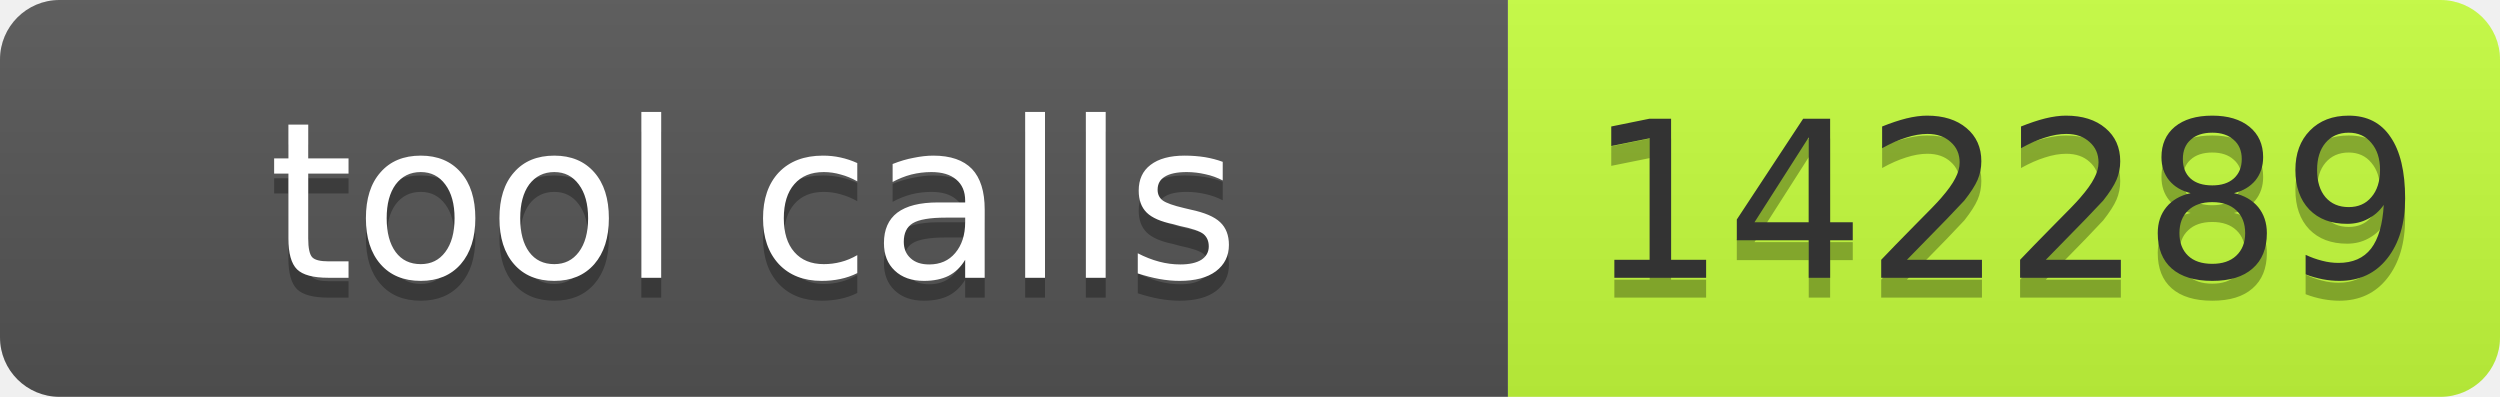
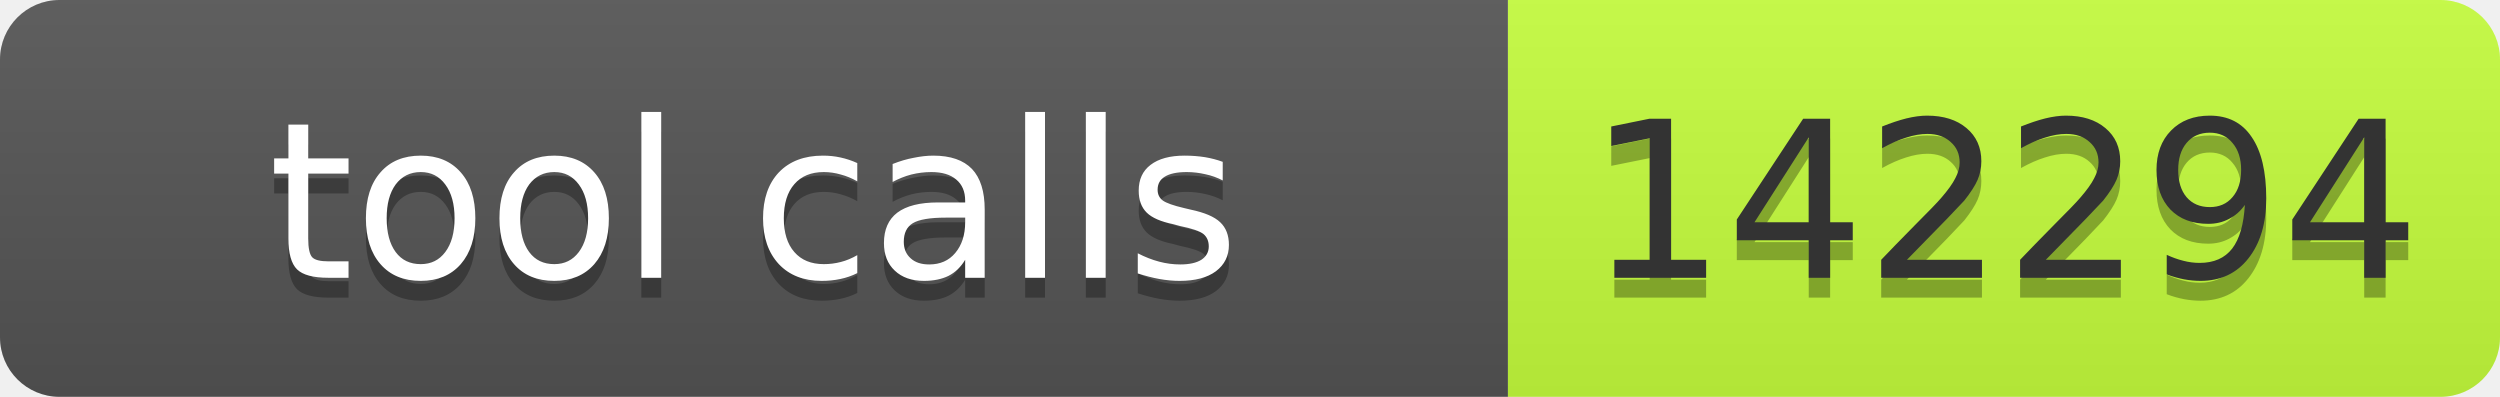
- <svg xmlns="http://www.w3.org/2000/svg" width="126" height="20" role="img" aria-label="tool calls: 142289">
+ <svg xmlns="http://www.w3.org/2000/svg" width="126" height="20" role="img" aria-label="tool calls: 142294">
  <linearGradient id="s" x2="0" y2="100%">
    <stop offset="0" stop-color="#bbb" stop-opacity=".1" />
    <stop offset="1" stop-opacity=".1" />
  </linearGradient>
  <clipPath id="r">
    <rect width="126" height="20" rx="3" fill="#fff" />
  </clipPath>
  <g clip-path="url(#r)">
    <rect width="76" height="20" fill="#555" />
    <rect x="76" width="50" height="20" fill="#c6ff3d" />
    <rect width="126" height="20" fill="url(#s)" />
  </g>
  <g font-family="Verdana,Geneva,DejaVu Sans,sans-serif" font-size="11">
    <text x="38" y="15" fill="#010101" fill-opacity=".3" text-anchor="middle" textLength="66">tool calls</text>
    <text x="38" y="14" fill="#fff" text-anchor="middle" textLength="66">tool calls</text>
-     <text x="101" y="15" fill="#010101" fill-opacity=".3" text-anchor="middle" textLength="40">142289</text>
-     <text x="101" y="14" fill="#333" text-anchor="middle" textLength="40">142289</text>
+     <text x="101" y="15" fill="#010101" fill-opacity=".3" text-anchor="middle" textLength="40">142294</text>
+     <text x="101" y="14" fill="#333" text-anchor="middle" textLength="40">142294</text>
  </g>
</svg>
